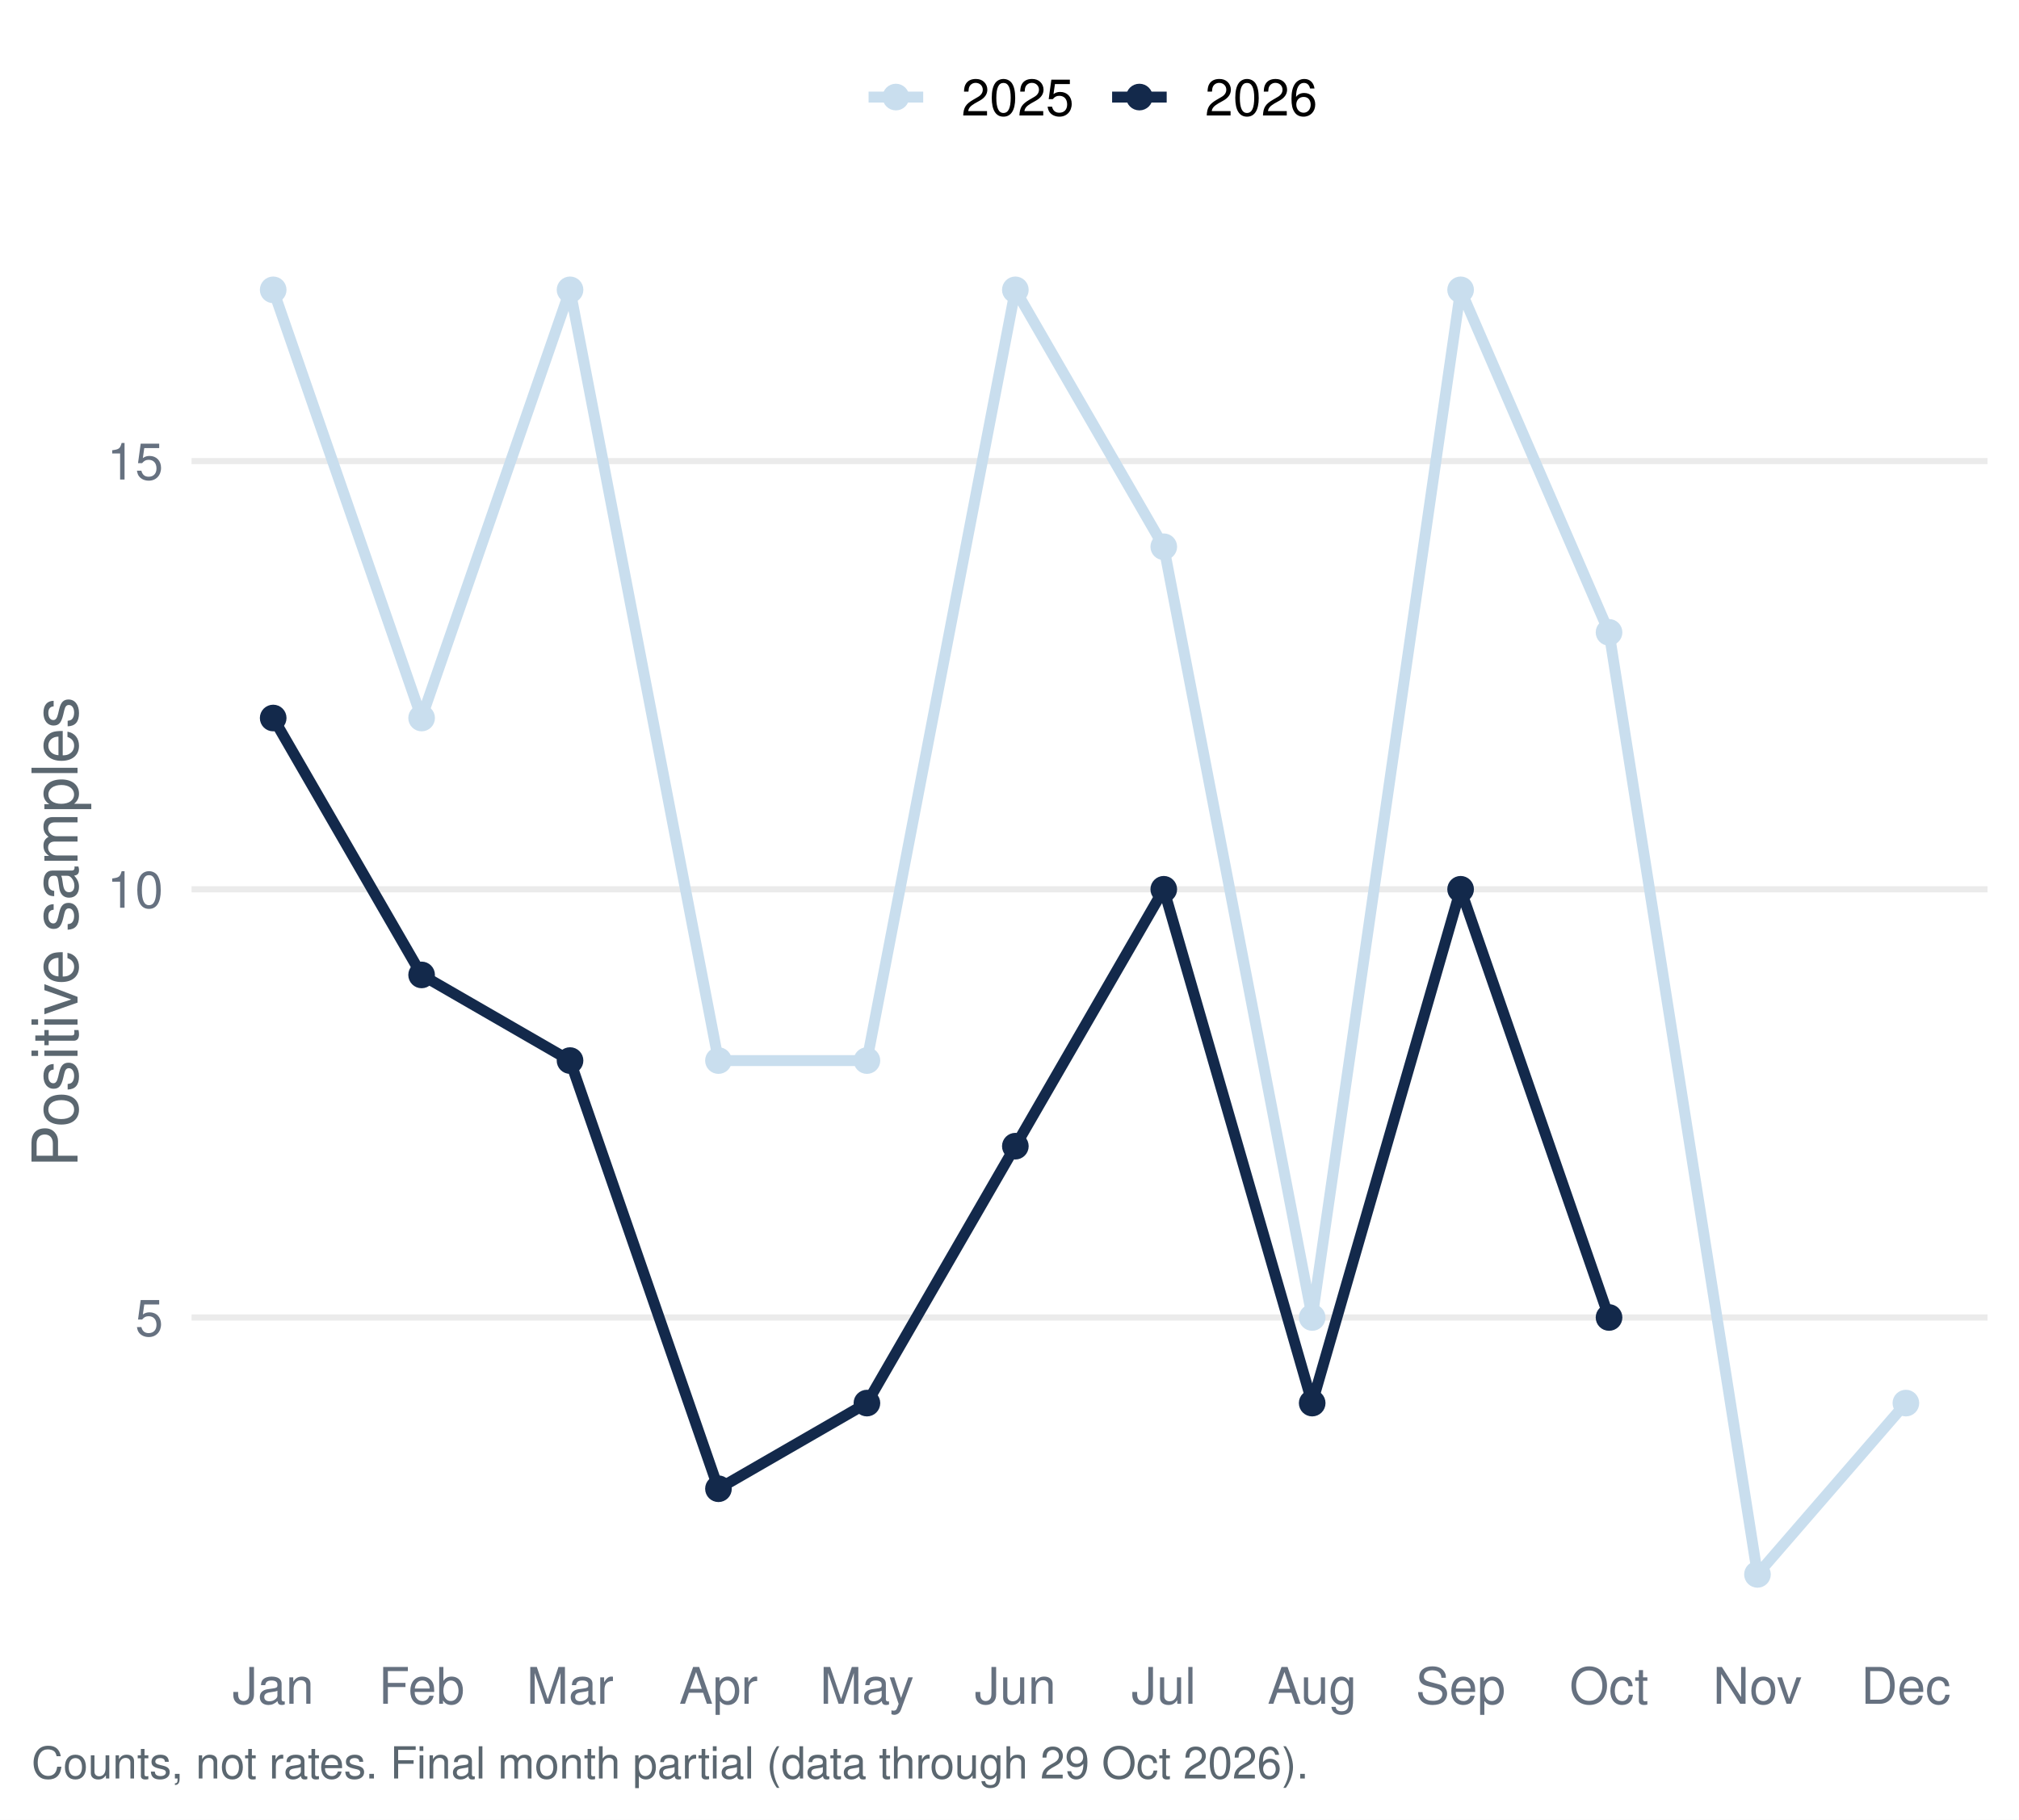
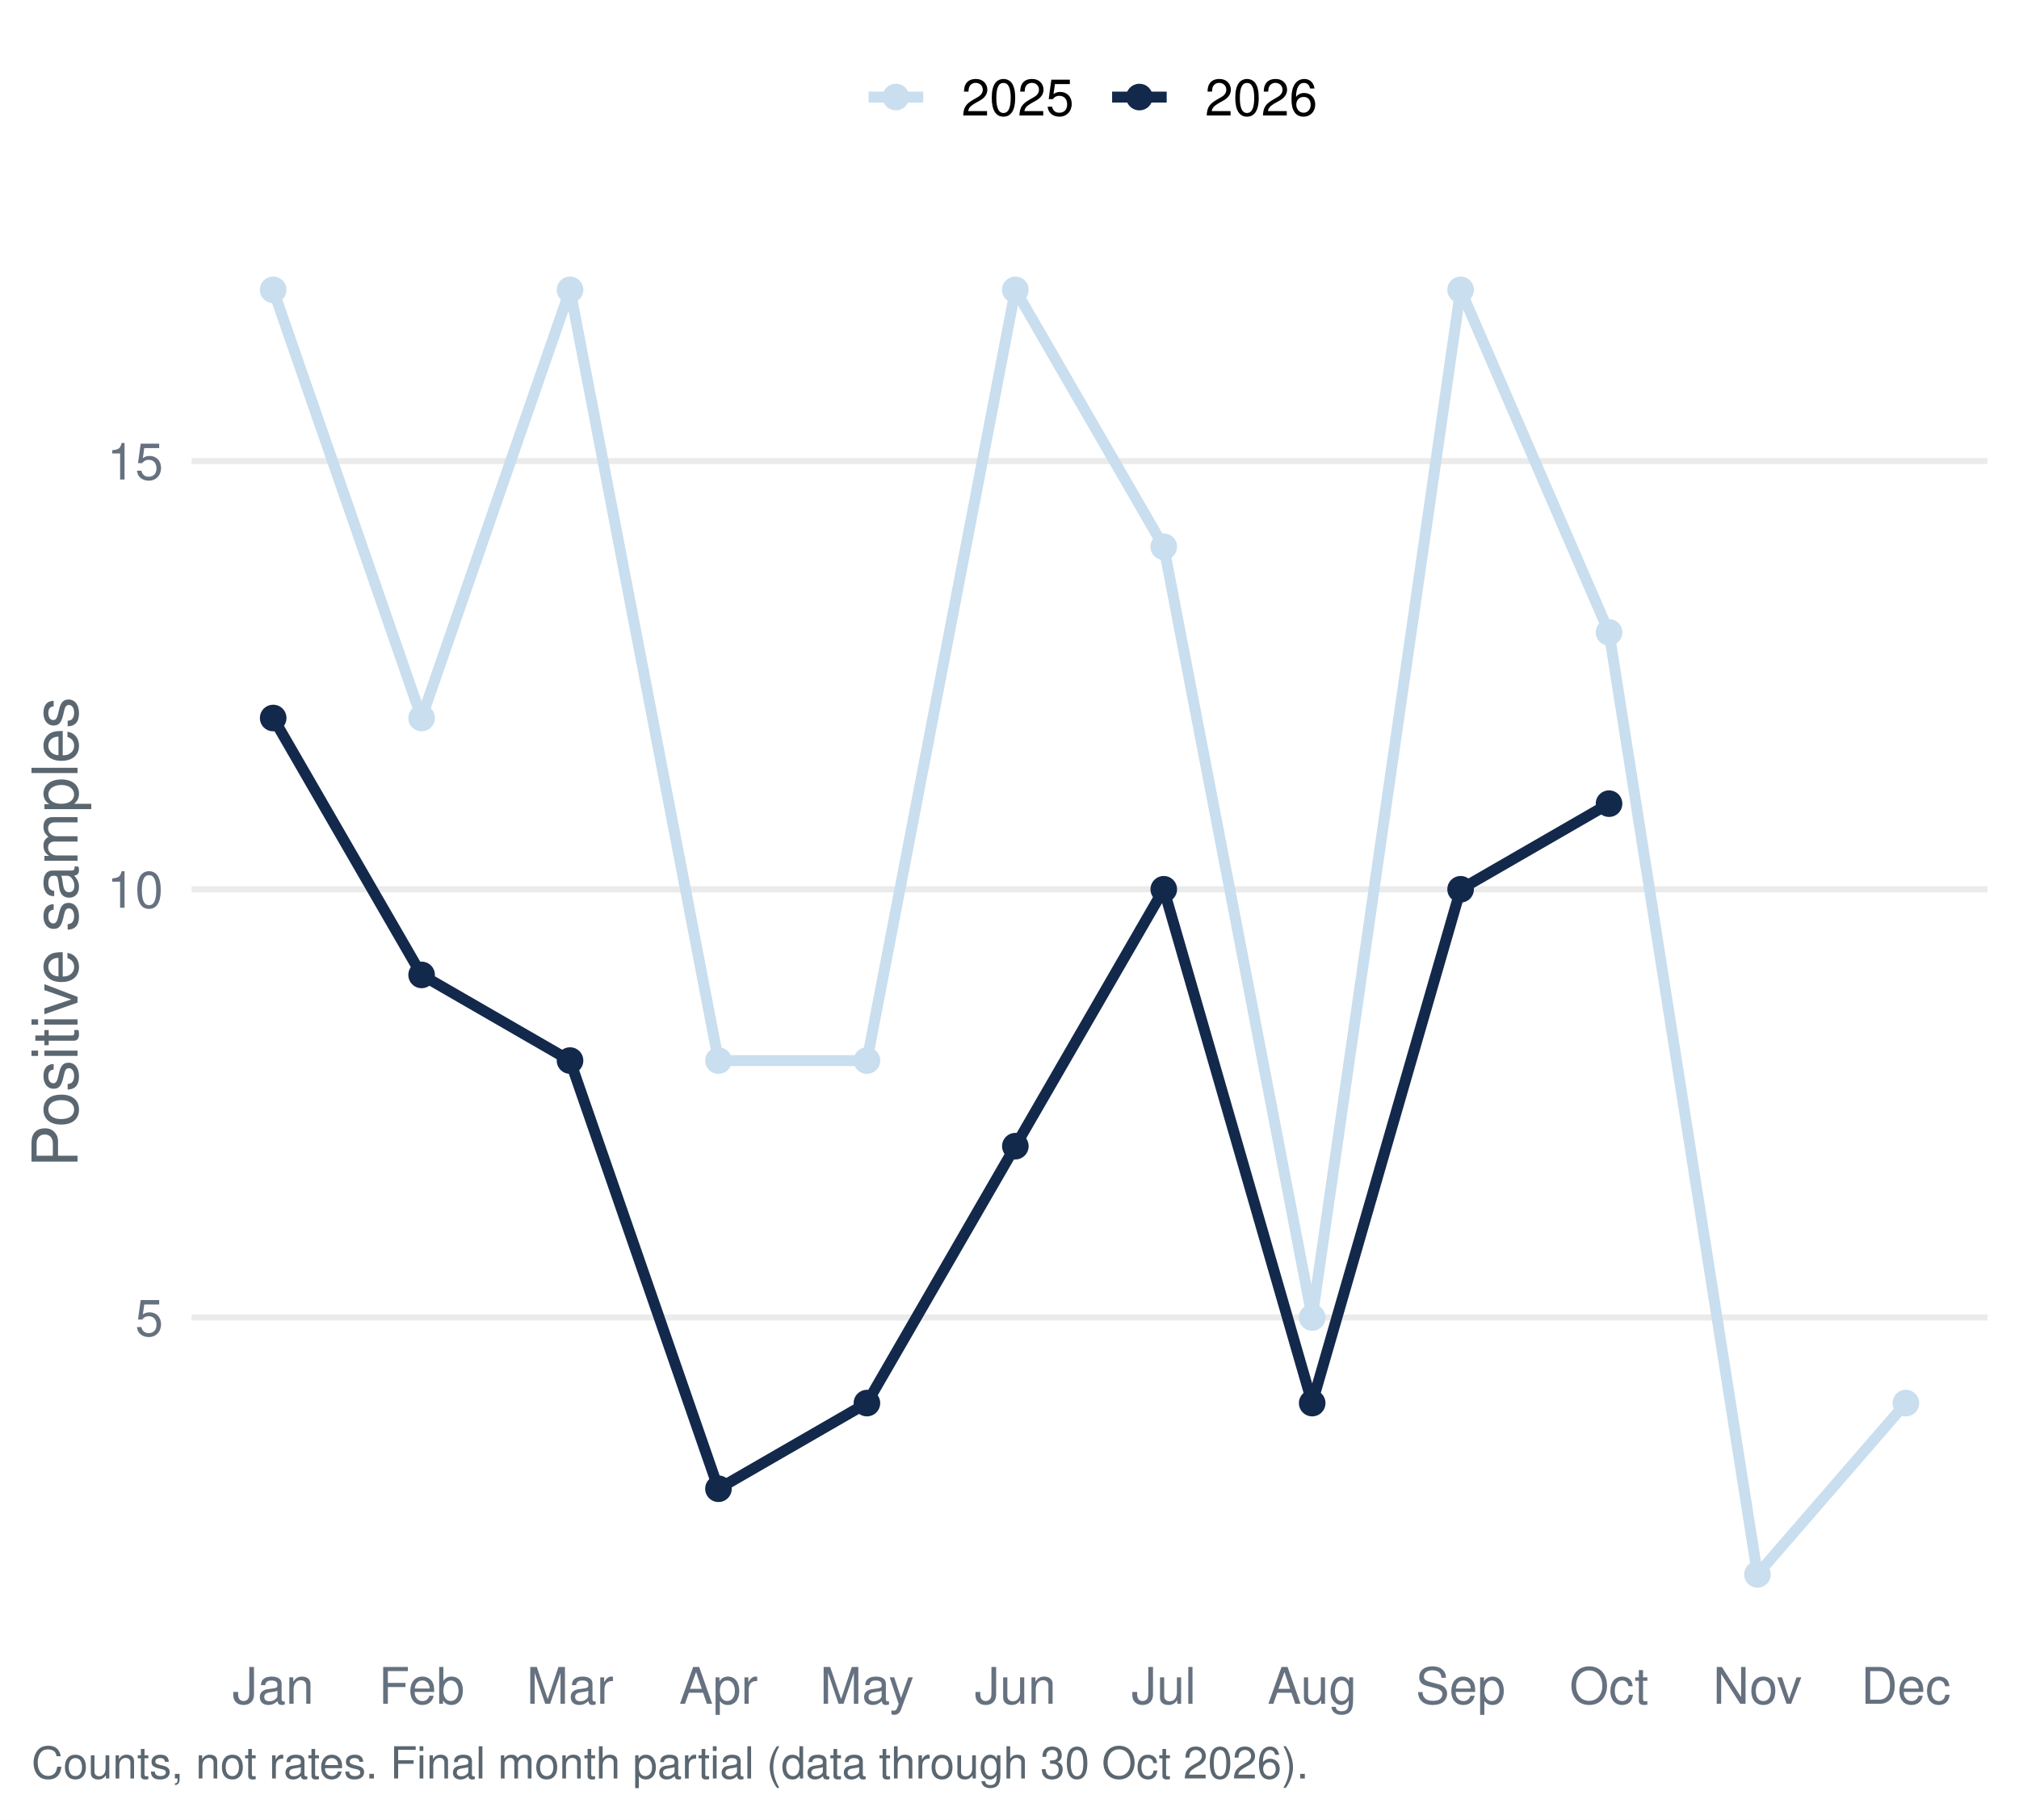
<svg xmlns="http://www.w3.org/2000/svg" width="511.20pt" height="460.80pt" viewBox="0 0 511.20 460.80">
  <g class="svglite">
    <defs>
      <style type="text/css">
    .svglite line, .svglite polyline, .svglite polygon, .svglite path, .svglite rect, .svglite circle {
      fill: none;
      stroke: #000000;
      stroke-linecap: round;
      stroke-linejoin: round;
      stroke-miterlimit: 10.00;
    }
    .svglite text {
      white-space: pre;
    }
    .svglite g.glyphgroup path {
      fill: inherit;
      stroke: none;
    }
  </style>
    </defs>
    <rect width="100%" height="100%" style="stroke: none; fill: #FFFFFF;" />
    <defs>
      <clipPath id="cpMC4wMHw1MTEuMjB8MC4wMHw0NjAuODA=">
        <rect x="0.00" y="0.00" width="511.20" height="460.80" />
      </clipPath>
    </defs>
    <g clip-path="url(#cpMC4wMHw1MTEuMjB8MC4wMHw0NjAuODA=)">
      <rect x="0.00" y="-0" width="511.20" height="460.80" style="stroke-width: 1.55; stroke: none; fill: #FFFFFF;" />
    </g>
    <defs>
      <clipPath id="cpNDguNTB8NTAzLjIzfDU3LjEzfDQxNC45Ng==">
        <rect x="48.50" y="57.13" width="454.73" height="357.83" />
      </clipPath>
    </defs>
    <g clip-path="url(#cpNDguNTB8NTAzLjIzfDU3LjEzfDQxNC45Ng==)">
      <polyline points="48.50,333.64 503.23,333.64 " style="stroke-width: 1.55; stroke: #EBEBEB; stroke-linecap: butt;" />
      <polyline points="48.50,225.20 503.23,225.20 " style="stroke-width: 1.55; stroke: #EBEBEB; stroke-linecap: butt;" />
      <polyline points="48.50,116.77 503.23,116.77 " style="stroke-width: 1.55; stroke: #EBEBEB; stroke-linecap: butt;" />
      <polyline points="69.17,73.40 106.75,181.83 144.33,73.40 181.91,268.58 219.50,268.58 257.08,73.40 294.66,138.46 332.24,333.64 369.82,73.40 407.40,160.14 444.98,398.70 482.56,355.32 " style="stroke-width: 2.77; stroke: #C9DEEE; stroke-linecap: butt;" />
-       <polyline points="69.17,181.83 106.75,246.89 144.33,268.58 181.91,377.01 219.50,355.32 257.08,290.26 294.66,225.20 332.24,355.32 369.82,225.20 407.40,333.64 " style="stroke-width: 2.77; stroke: #13294B; stroke-linecap: butt;" />
+       <polyline points="69.17,181.83 106.75,246.89 144.33,268.58 181.91,377.01 219.50,355.32 257.08,290.26 294.66,225.20 332.24,355.32 369.82,225.20 407.40,203.52 " style="stroke-width: 2.77; stroke: #13294B; stroke-linecap: butt;" />
      <circle cx="69.17" cy="73.40" r="2.86" style="stroke-width: 1.03; stroke: #C9DEEE; fill: #C9DEEE;" />
      <circle cx="106.75" cy="181.83" r="2.86" style="stroke-width: 1.03; stroke: #C9DEEE; fill: #C9DEEE;" />
      <circle cx="144.33" cy="73.40" r="2.86" style="stroke-width: 1.03; stroke: #C9DEEE; fill: #C9DEEE;" />
      <circle cx="181.91" cy="268.58" r="2.86" style="stroke-width: 1.03; stroke: #C9DEEE; fill: #C9DEEE;" />
      <circle cx="219.50" cy="268.58" r="2.86" style="stroke-width: 1.03; stroke: #C9DEEE; fill: #C9DEEE;" />
      <circle cx="257.08" cy="73.40" r="2.86" style="stroke-width: 1.03; stroke: #C9DEEE; fill: #C9DEEE;" />
      <circle cx="294.66" cy="138.46" r="2.86" style="stroke-width: 1.03; stroke: #C9DEEE; fill: #C9DEEE;" />
      <circle cx="332.24" cy="333.64" r="2.86" style="stroke-width: 1.03; stroke: #C9DEEE; fill: #C9DEEE;" />
      <circle cx="369.82" cy="73.40" r="2.86" style="stroke-width: 1.03; stroke: #C9DEEE; fill: #C9DEEE;" />
      <circle cx="407.40" cy="160.14" r="2.86" style="stroke-width: 1.03; stroke: #C9DEEE; fill: #C9DEEE;" />
      <circle cx="444.98" cy="398.70" r="2.86" style="stroke-width: 1.03; stroke: #C9DEEE; fill: #C9DEEE;" />
      <circle cx="482.56" cy="355.32" r="2.86" style="stroke-width: 1.03; stroke: #C9DEEE; fill: #C9DEEE;" />
      <circle cx="69.17" cy="181.83" r="2.86" style="stroke-width: 1.03; stroke: #13294B; fill: #13294B;" />
      <circle cx="106.75" cy="246.89" r="2.86" style="stroke-width: 1.03; stroke: #13294B; fill: #13294B;" />
      <circle cx="144.33" cy="268.58" r="2.86" style="stroke-width: 1.03; stroke: #13294B; fill: #13294B;" />
      <circle cx="181.91" cy="377.01" r="2.86" style="stroke-width: 1.03; stroke: #13294B; fill: #13294B;" />
      <circle cx="219.50" cy="355.32" r="2.86" style="stroke-width: 1.03; stroke: #13294B; fill: #13294B;" />
      <circle cx="257.08" cy="290.26" r="2.86" style="stroke-width: 1.03; stroke: #13294B; fill: #13294B;" />
      <circle cx="294.66" cy="225.20" r="2.86" style="stroke-width: 1.03; stroke: #13294B; fill: #13294B;" />
      <circle cx="332.24" cy="355.32" r="2.86" style="stroke-width: 1.03; stroke: #13294B; fill: #13294B;" />
      <circle cx="369.82" cy="225.20" r="2.86" style="stroke-width: 1.03; stroke: #13294B; fill: #13294B;" />
-       <circle cx="407.40" cy="333.64" r="2.86" style="stroke-width: 1.03; stroke: #13294B; fill: #13294B;" />
+       <circle cx="407.40" cy="203.52" r="2.86" style="stroke-width: 1.03; stroke: #13294B; fill: #13294B;" />
    </g>
    <g clip-path="url(#cpMC4wMHw1MTEuMjB8MC4wMHw0NjAuODA=)">
      <text x="41.33" y="338.30" text-anchor="end" style="font-size: 12.80px;fill: #667180; font-family: &quot;Nimbus Sans&quot;;" textLength="7.11px" lengthAdjust="spacingAndGlyphs">5</text>
      <text x="41.33" y="229.87" text-anchor="end" style="font-size: 12.80px;fill: #667180; font-family: &quot;Nimbus Sans&quot;;" textLength="14.22px" lengthAdjust="spacingAndGlyphs">10</text>
      <text x="41.33" y="121.43" text-anchor="end" style="font-size: 12.80px;fill: #667180; font-family: &quot;Nimbus Sans&quot;;" textLength="14.22px" lengthAdjust="spacingAndGlyphs">15</text>
      <text x="69.17" y="431.47" text-anchor="middle" style="font-size: 12.80px;fill: #667180; font-family: &quot;Nimbus Sans&quot;;" textLength="20.62px" lengthAdjust="spacingAndGlyphs">Jan</text>
      <text x="106.75" y="431.47" text-anchor="middle" style="font-size: 12.80px;fill: #667180; font-family: &quot;Nimbus Sans&quot;;" textLength="21.75px" lengthAdjust="spacingAndGlyphs">Feb</text>
      <text x="144.33" y="431.47" text-anchor="middle" style="font-size: 12.80px;fill: #667180; font-family: &quot;Nimbus Sans&quot;;" textLength="22.03px" lengthAdjust="spacingAndGlyphs">Mar</text>
      <text x="181.91" y="431.47" text-anchor="middle" style="font-size: 12.80px;fill: #667180; font-family: &quot;Nimbus Sans&quot;;" textLength="19.91px" lengthAdjust="spacingAndGlyphs">Apr</text>
      <text x="219.50" y="431.47" text-anchor="middle" style="font-size: 12.80px;fill: #667180; font-family: &quot;Nimbus Sans&quot;;" textLength="23.83px" lengthAdjust="spacingAndGlyphs">May</text>
      <text x="257.08" y="431.47" text-anchor="middle" style="font-size: 12.80px;fill: #667180; font-family: &quot;Nimbus Sans&quot;;" textLength="20.62px" lengthAdjust="spacingAndGlyphs">Jun</text>
      <text x="294.66" y="431.47" text-anchor="middle" style="font-size: 12.80px;fill: #667180; font-family: &quot;Nimbus Sans&quot;;" textLength="16.36px" lengthAdjust="spacingAndGlyphs">Jul</text>
      <text x="332.24" y="431.47" text-anchor="middle" style="font-size: 12.80px;fill: #667180; font-family: &quot;Nimbus Sans&quot;;" textLength="22.61px" lengthAdjust="spacingAndGlyphs">Aug</text>
      <text x="369.82" y="431.47" text-anchor="middle" style="font-size: 12.80px;fill: #667180; font-family: &quot;Nimbus Sans&quot;;" textLength="22.72px" lengthAdjust="spacingAndGlyphs">Sep</text>
      <text x="407.40" y="431.47" text-anchor="middle" style="font-size: 12.80px;fill: #667180; font-family: &quot;Nimbus Sans&quot;;" textLength="20.03px" lengthAdjust="spacingAndGlyphs">Oct</text>
      <text x="444.98" y="431.47" text-anchor="middle" style="font-size: 12.80px;fill: #667180; font-family: &quot;Nimbus Sans&quot;;" textLength="22.55px" lengthAdjust="spacingAndGlyphs">Nov</text>
      <text x="482.56" y="431.47" text-anchor="middle" style="font-size: 12.80px;fill: #667180; font-family: &quot;Nimbus Sans&quot;;" textLength="22.72px" lengthAdjust="spacingAndGlyphs">Dec</text>
      <text transform="translate(19.63,236.05) rotate(-90)" text-anchor="middle" style="font-size: 16.00px;fill: #5B6770; font-family: &quot;Nimbus Sans&quot;;" textLength="119.11px" lengthAdjust="spacingAndGlyphs">Positive samples</text>
      <line x1="219.92" y1="24.58" x2="233.75" y2="24.58" style="stroke-width: 2.77; stroke: #C9DEEE; stroke-linecap: butt;" />
      <circle cx="226.83" cy="24.58" r="2.86" style="stroke-width: 1.03; stroke: #C9DEEE; fill: #C9DEEE;" />
      <line x1="281.58" y1="24.58" x2="295.40" y2="24.58" style="stroke-width: 2.77; stroke: #13294B; stroke-linecap: butt;" />
      <circle cx="288.49" cy="24.58" r="2.86" style="stroke-width: 1.03; stroke: #13294B; fill: #13294B;" />
      <text x="243.44" y="29.25" style="font-size: 12.80px; font-family: &quot;Nimbus Sans&quot;;" textLength="28.44px" lengthAdjust="spacingAndGlyphs">2025</text>
      <text x="305.10" y="29.25" style="font-size: 12.80px; font-family: &quot;Nimbus Sans&quot;;" textLength="28.44px" lengthAdjust="spacingAndGlyphs">2026</text>
-       <text x="7.97" y="450.39" style="font-size: 11.20px;fill: #5B6770; font-family: &quot;Nimbus Sans&quot;;" textLength="322.94px" lengthAdjust="spacingAndGlyphs">Counts, not rates. Final month partial (data through 29 Oct 2026).</text>
+       <text x="7.97" y="450.39" style="font-size: 11.20px;fill: #5B6770; font-family: &quot;Nimbus Sans&quot;;" textLength="322.94px" lengthAdjust="spacingAndGlyphs">Counts, not rates. Final month partial (data through 30 Oct 2026).</text>
    </g>
  </g>
</svg>
